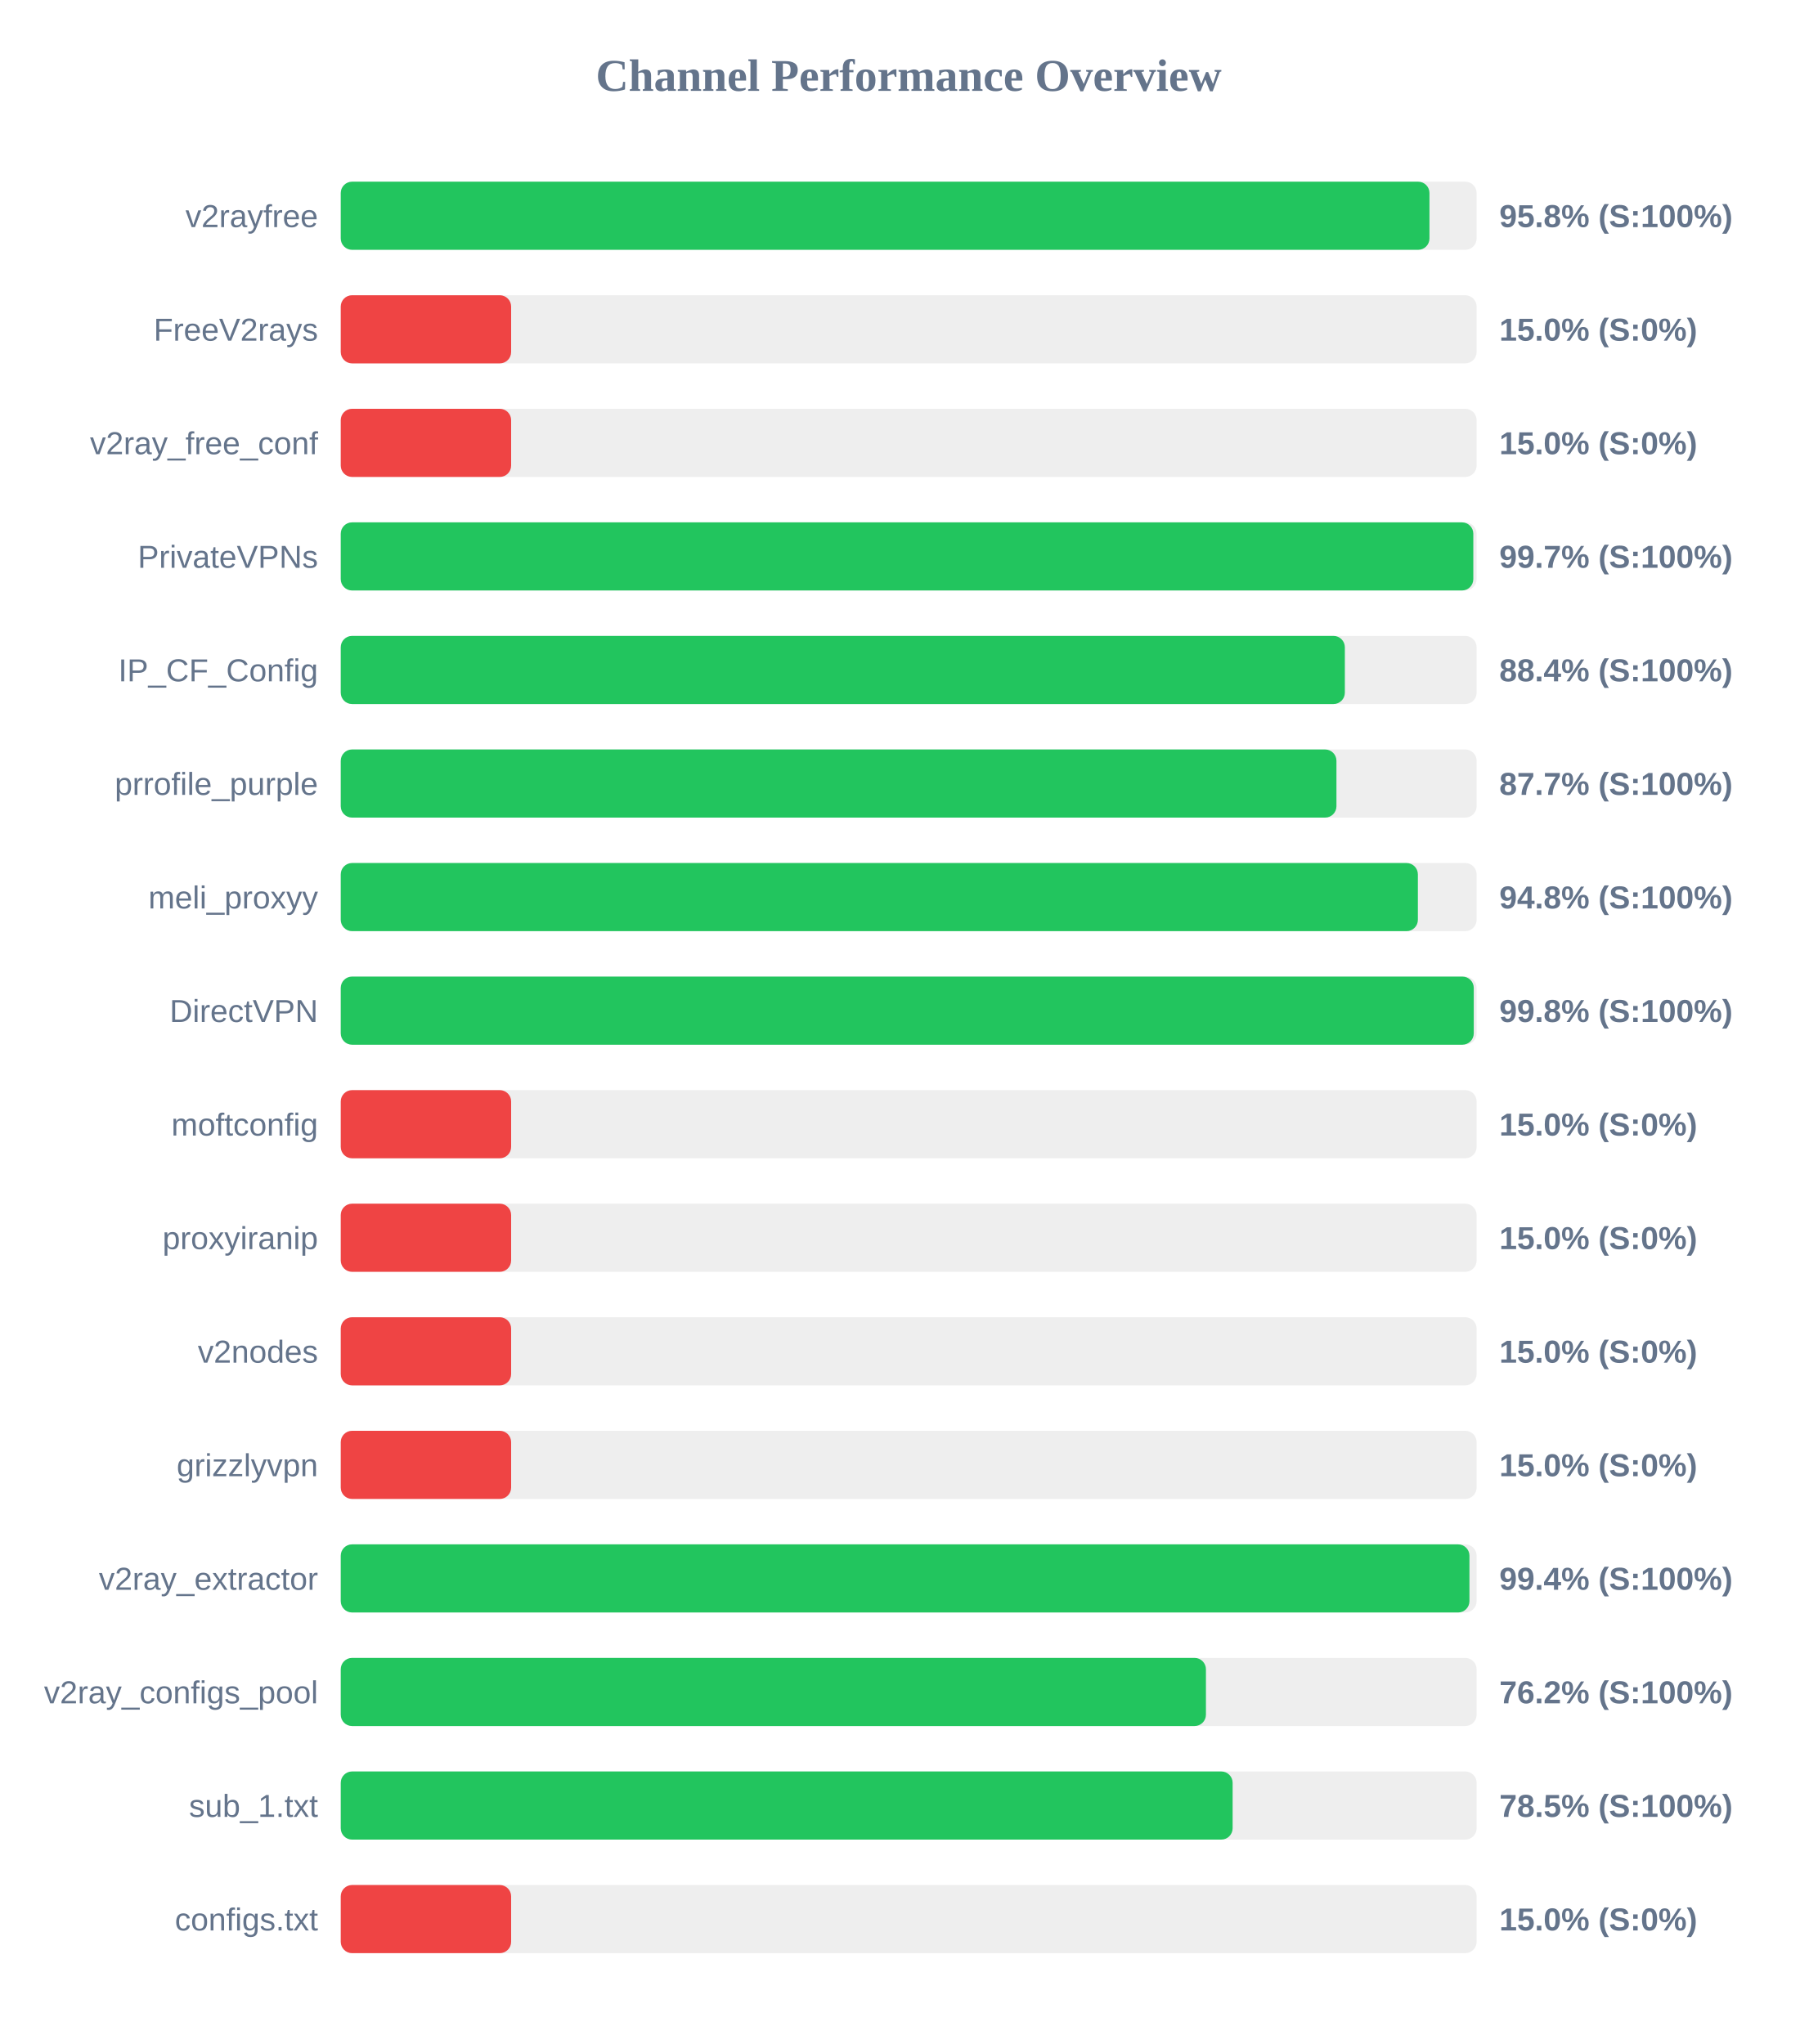
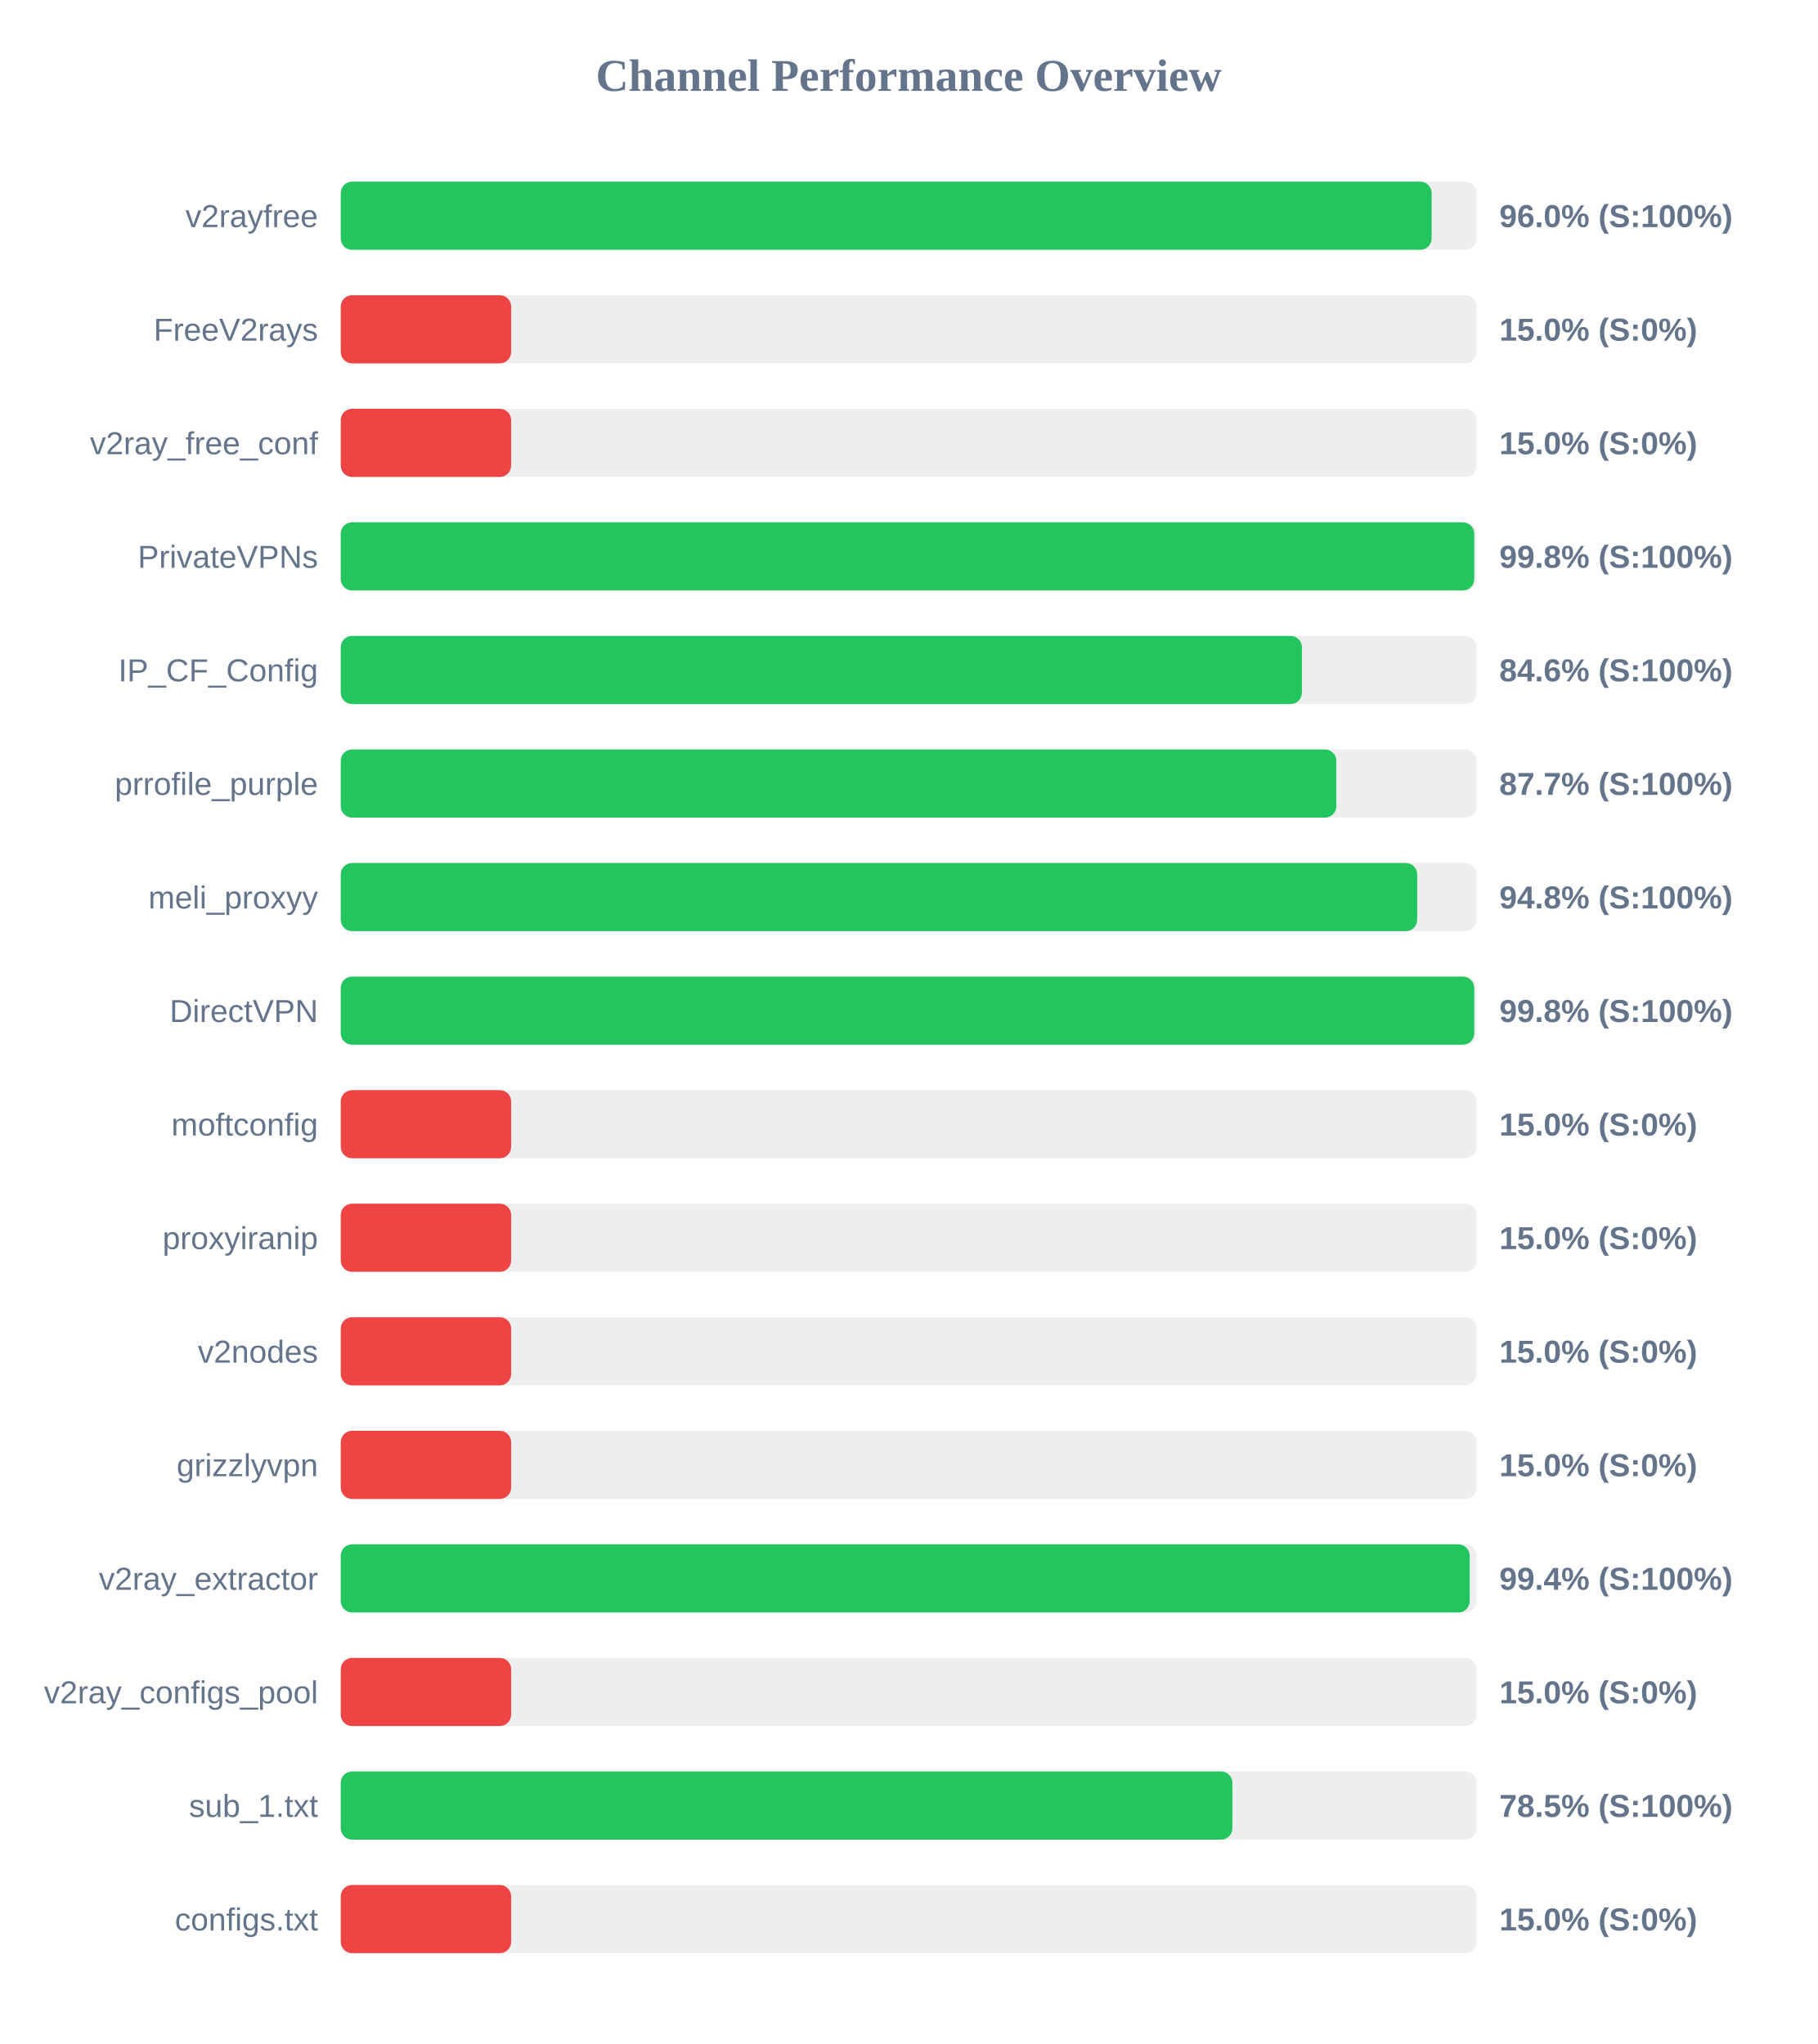
<svg xmlns="http://www.w3.org/2000/svg" width="800" height="900" version="1.1">
  <style>
        .row { font: 14px Arial; fill: #64748b; }
        .score { font: bold 14px Arial; fill: #64748b; }
    </style>
  <text x="400" y="40" text-anchor="middle" font-size="20px" font-weight="bold" fill="#64748b">Channel Performance Overview</text>
  <rect x="150" y="80" width="500" height="30" fill="#eee" rx="5" />
-   <rect x="150" y="80" width="479.25" height="30" fill="#22c55e" rx="5" />
+   <rect x="150" y="80" width="480.2" height="30" fill="#22c55e" rx="5" />
  <text x="140" y="100" text-anchor="end" class="row">v2rayfree</text>
-   <text x="660" y="100" text-anchor="start" class="score">95.8% (S:100%)</text>
+   <text x="660" y="100" text-anchor="start" class="score">96.0% (S:100%)</text>
  <rect x="150" y="130" width="500" height="30" fill="#eee" rx="5" />
  <rect x="150" y="130" width="75.0" height="30" fill="#ef4444" rx="5" />
  <text x="140" y="150" text-anchor="end" class="row">FreeV2rays</text>
  <text x="660" y="150" text-anchor="start" class="score">15.0% (S:0%)</text>
  <rect x="150" y="180" width="500" height="30" fill="#eee" rx="5" />
  <rect x="150" y="180" width="75.0" height="30" fill="#ef4444" rx="5" />
  <text x="140" y="200" text-anchor="end" class="row">v2ray_free_conf</text>
  <text x="660" y="200" text-anchor="start" class="score">15.0% (S:0%)</text>
  <rect x="150" y="230" width="500" height="30" fill="#eee" rx="5" />
-   <rect x="150" y="230" width="498.55" height="30" fill="#22c55e" rx="5" />
+   <rect x="150" y="230" width="498.95" height="30" fill="#22c55e" rx="5" />
  <text x="140" y="250" text-anchor="end" class="row">PrivateVPNs</text>
-   <text x="660" y="250" text-anchor="start" class="score">99.7% (S:100%)</text>
+   <text x="660" y="250" text-anchor="start" class="score">99.8% (S:100%)</text>
  <rect x="150" y="280" width="500" height="30" fill="#eee" rx="5" />
-   <rect x="150" y="280" width="442.0" height="30" fill="#22c55e" rx="5" />
+   <rect x="150" y="280" width="423.1" height="30" fill="#22c55e" rx="5" />
  <text x="140" y="300" text-anchor="end" class="row">IP_CF_Config</text>
-   <text x="660" y="300" text-anchor="start" class="score">88.4% (S:100%)</text>
+   <text x="660" y="300" text-anchor="start" class="score">84.6% (S:100%)</text>
  <rect x="150" y="330" width="500" height="30" fill="#eee" rx="5" />
-   <rect x="150" y="330" width="438.3" height="30" fill="#22c55e" rx="5" />
+   <rect x="150" y="330" width="438.25" height="30" fill="#22c55e" rx="5" />
  <text x="140" y="350" text-anchor="end" class="row">prrofile_purple</text>
  <text x="660" y="350" text-anchor="start" class="score">87.7% (S:100%)</text>
  <rect x="150" y="380" width="500" height="30" fill="#eee" rx="5" />
-   <rect x="150" y="380" width="474.15" height="30" fill="#22c55e" rx="5" />
+   <rect x="150" y="380" width="473.85" height="30" fill="#22c55e" rx="5" />
  <text x="140" y="400" text-anchor="end" class="row">meli_proxyy</text>
  <text x="660" y="400" text-anchor="start" class="score">94.8% (S:100%)</text>
  <rect x="150" y="430" width="500" height="30" fill="#eee" rx="5" />
-   <rect x="150" y="430" width="498.75" height="30" fill="#22c55e" rx="5" />
+   <rect x="150" y="430" width="498.95" height="30" fill="#22c55e" rx="5" />
  <text x="140" y="450" text-anchor="end" class="row">DirectVPN</text>
  <text x="660" y="450" text-anchor="start" class="score">99.8% (S:100%)</text>
  <rect x="150" y="480" width="500" height="30" fill="#eee" rx="5" />
  <rect x="150" y="480" width="75.0" height="30" fill="#ef4444" rx="5" />
  <text x="140" y="500" text-anchor="end" class="row">moftconfig</text>
  <text x="660" y="500" text-anchor="start" class="score">15.0% (S:0%)</text>
  <rect x="150" y="530" width="500" height="30" fill="#eee" rx="5" />
  <rect x="150" y="530" width="75.0" height="30" fill="#ef4444" rx="5" />
  <text x="140" y="550" text-anchor="end" class="row">proxyiranip</text>
  <text x="660" y="550" text-anchor="start" class="score">15.0% (S:0%)</text>
  <rect x="150" y="580" width="500" height="30" fill="#eee" rx="5" />
  <rect x="150" y="580" width="75.0" height="30" fill="#ef4444" rx="5" />
  <text x="140" y="600" text-anchor="end" class="row">v2nodes</text>
  <text x="660" y="600" text-anchor="start" class="score">15.0% (S:0%)</text>
  <rect x="150" y="630" width="500" height="30" fill="#eee" rx="5" />
  <rect x="150" y="630" width="75.0" height="30" fill="#ef4444" rx="5" />
  <text x="140" y="650" text-anchor="end" class="row">grizzlyvpn</text>
  <text x="660" y="650" text-anchor="start" class="score">15.0% (S:0%)</text>
  <rect x="150" y="680" width="500" height="30" fill="#eee" rx="5" />
-   <rect x="150" y="680" width="496.85" height="30" fill="#22c55e" rx="5" />
+   <rect x="150" y="680" width="496.95" height="30" fill="#22c55e" rx="5" />
  <text x="140" y="700" text-anchor="end" class="row">v2ray_extractor</text>
  <text x="660" y="700" text-anchor="start" class="score">99.4% (S:100%)</text>
  <rect x="150" y="730" width="500" height="30" fill="#eee" rx="5" />
-   <rect x="150" y="730" width="380.85" height="30" fill="#22c55e" rx="5" />
+   <rect x="150" y="730" width="75.0" height="30" fill="#ef4444" rx="5" />
  <text x="140" y="750" text-anchor="end" class="row">v2ray_configs_pool</text>
-   <text x="660" y="750" text-anchor="start" class="score">76.2% (S:100%)</text>
+   <text x="660" y="750" text-anchor="start" class="score">15.0% (S:0%)</text>
  <rect x="150" y="780" width="500" height="30" fill="#eee" rx="5" />
-   <rect x="150" y="780" width="392.6" height="30" fill="#22c55e" rx="5" />
+   <rect x="150" y="780" width="392.5" height="30" fill="#22c55e" rx="5" />
  <text x="140" y="800" text-anchor="end" class="row">sub_1.txt</text>
  <text x="660" y="800" text-anchor="start" class="score">78.5% (S:100%)</text>
  <rect x="150" y="830" width="500" height="30" fill="#eee" rx="5" />
  <rect x="150" y="830" width="75.0" height="30" fill="#ef4444" rx="5" />
  <text x="140" y="850" text-anchor="end" class="row">configs.txt</text>
  <text x="660" y="850" text-anchor="start" class="score">15.0% (S:0%)</text>
</svg>
